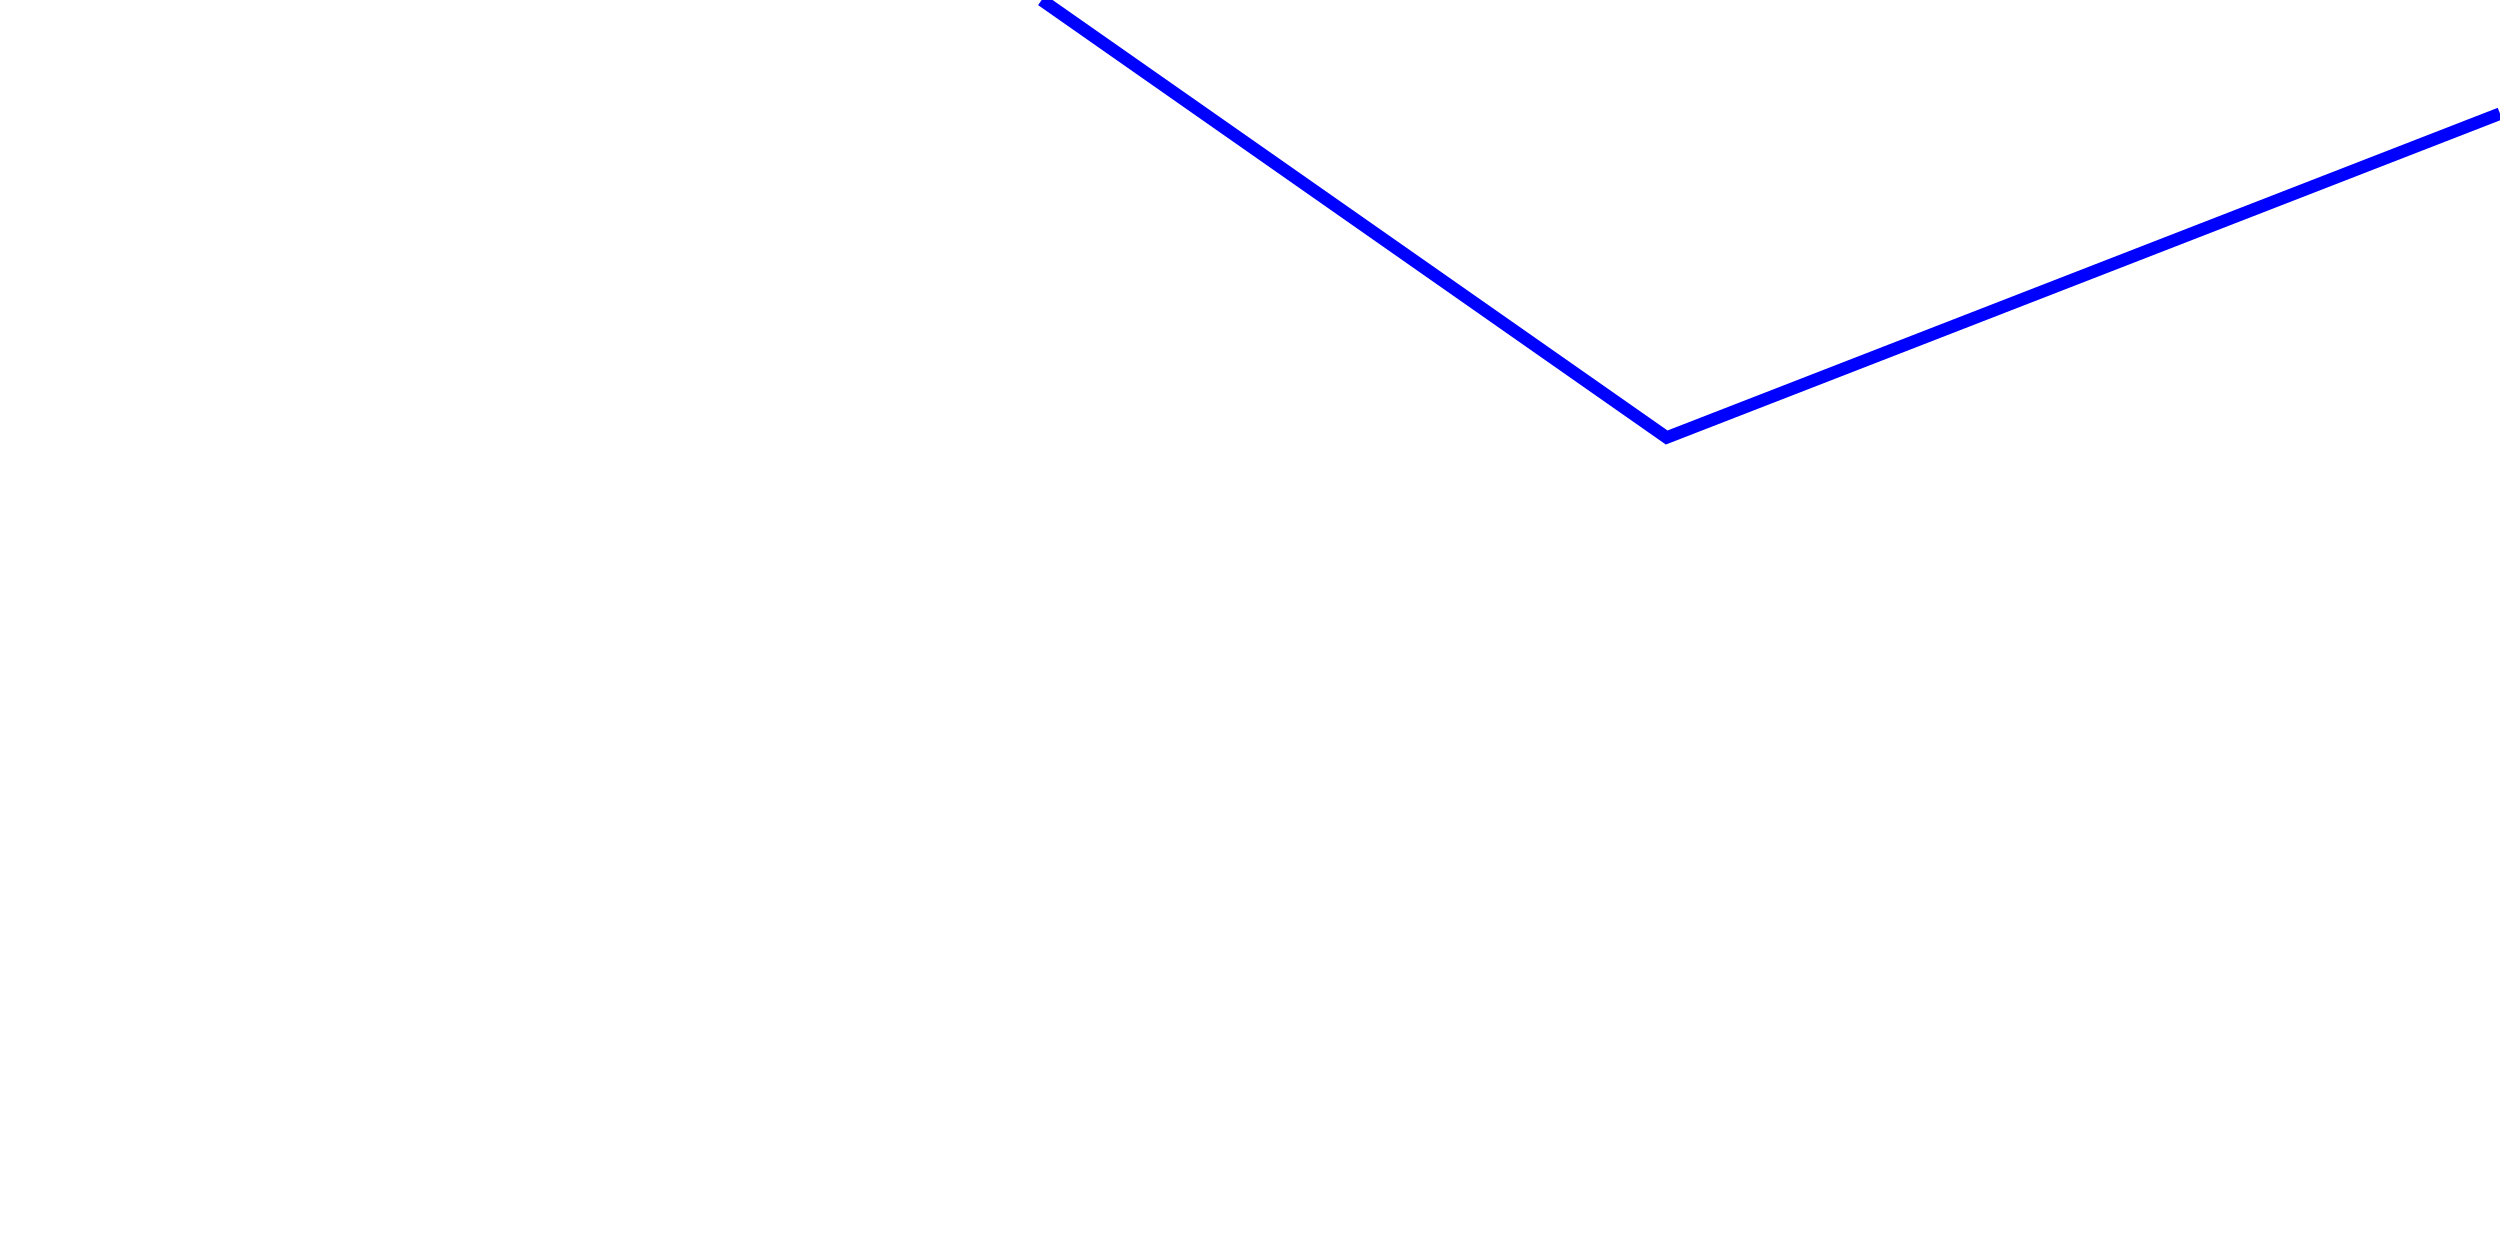
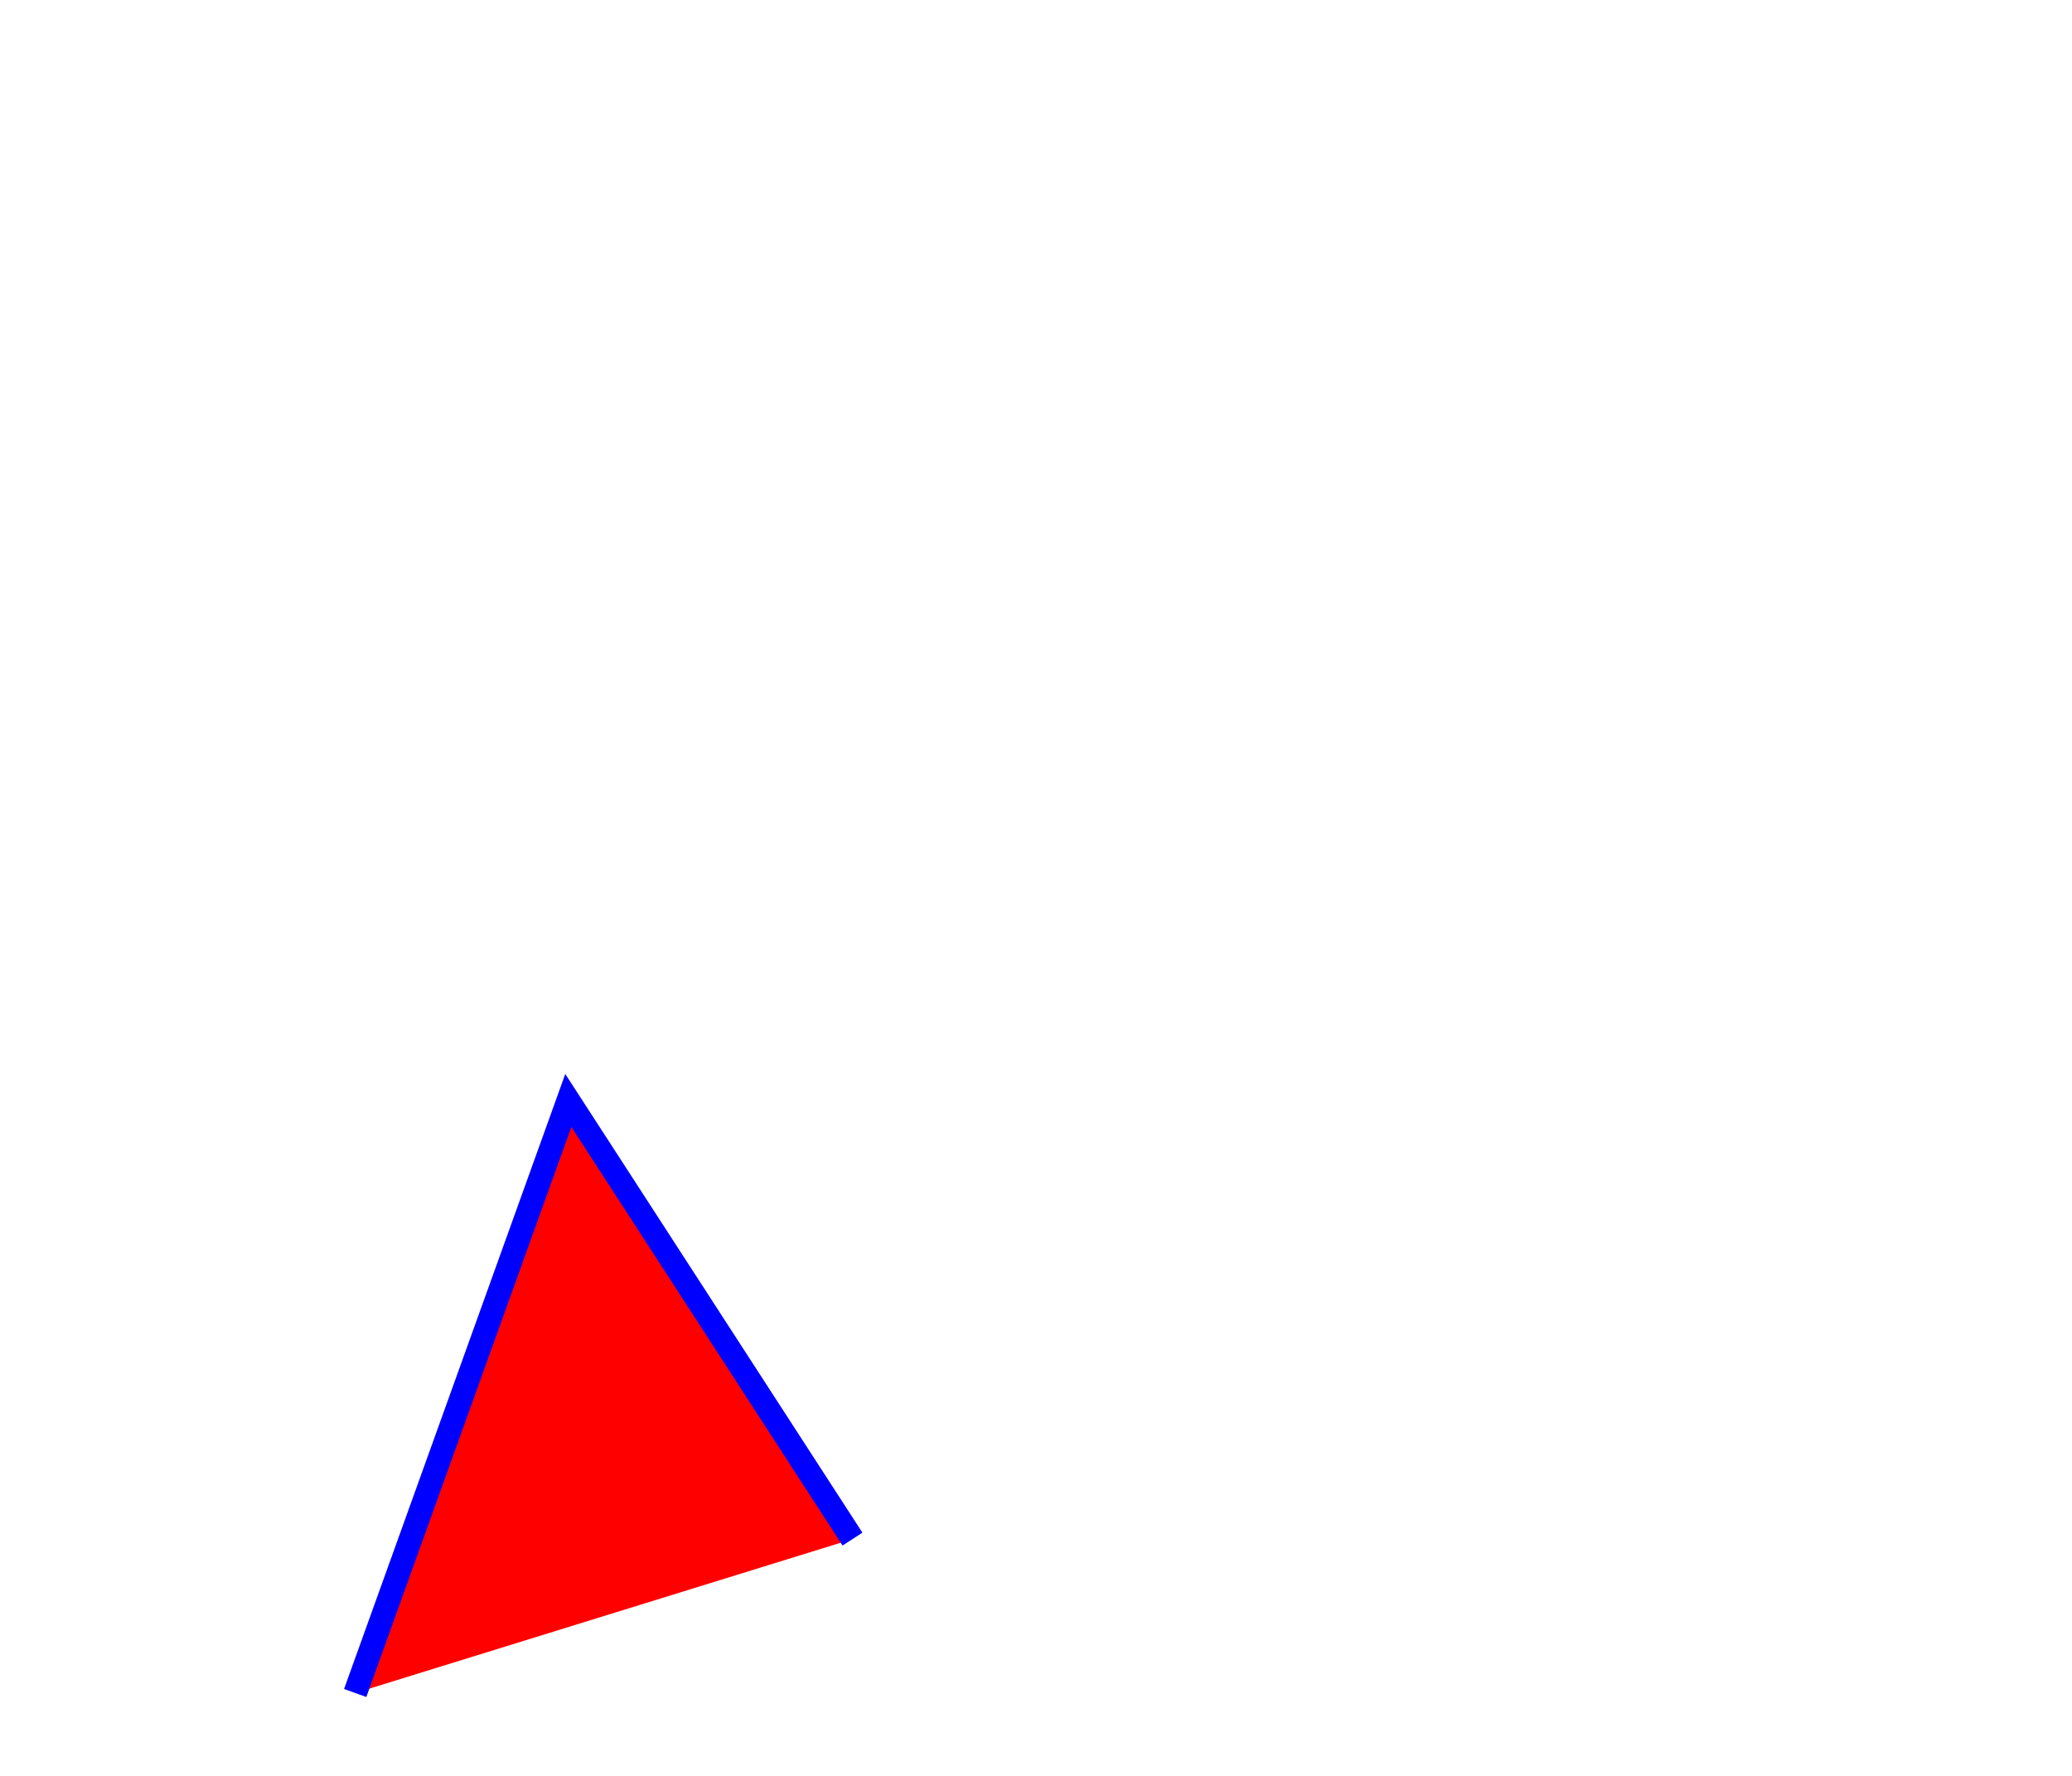
- <svg xmlns="http://www.w3.org/2000/svg" width="800" height="400">
-   <polyline points="333.333, 0.0 533.333, 140.0 800.0, 36.364 " fill="none" stroke="blue" stroke-width="4" />
+ <svg xmlns="http://www.w3.org/2000/svg" width="350" height="300">
+   <polyline points="60.0, 286.0 96.0, 185.9 144.0, 260.0 " fill="red" stroke="blue" stroke-width="4" />
</svg>
